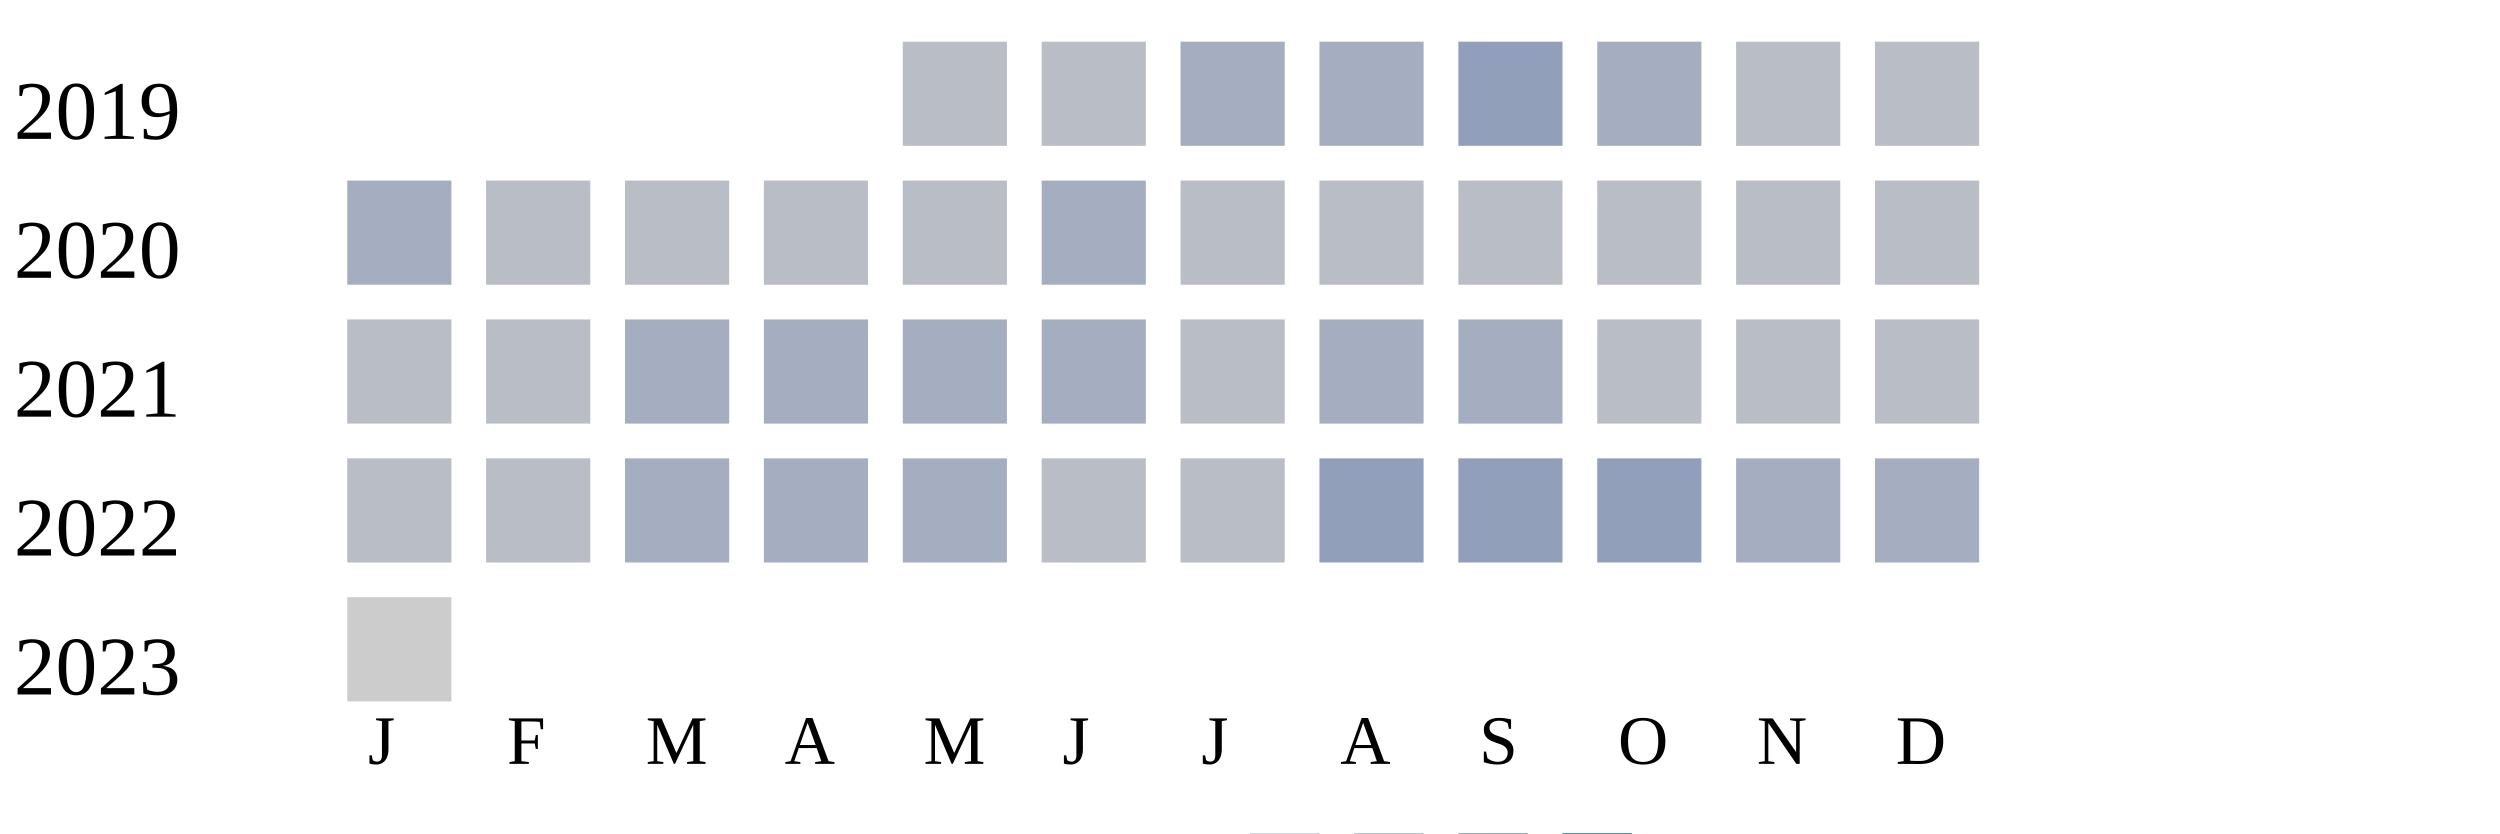
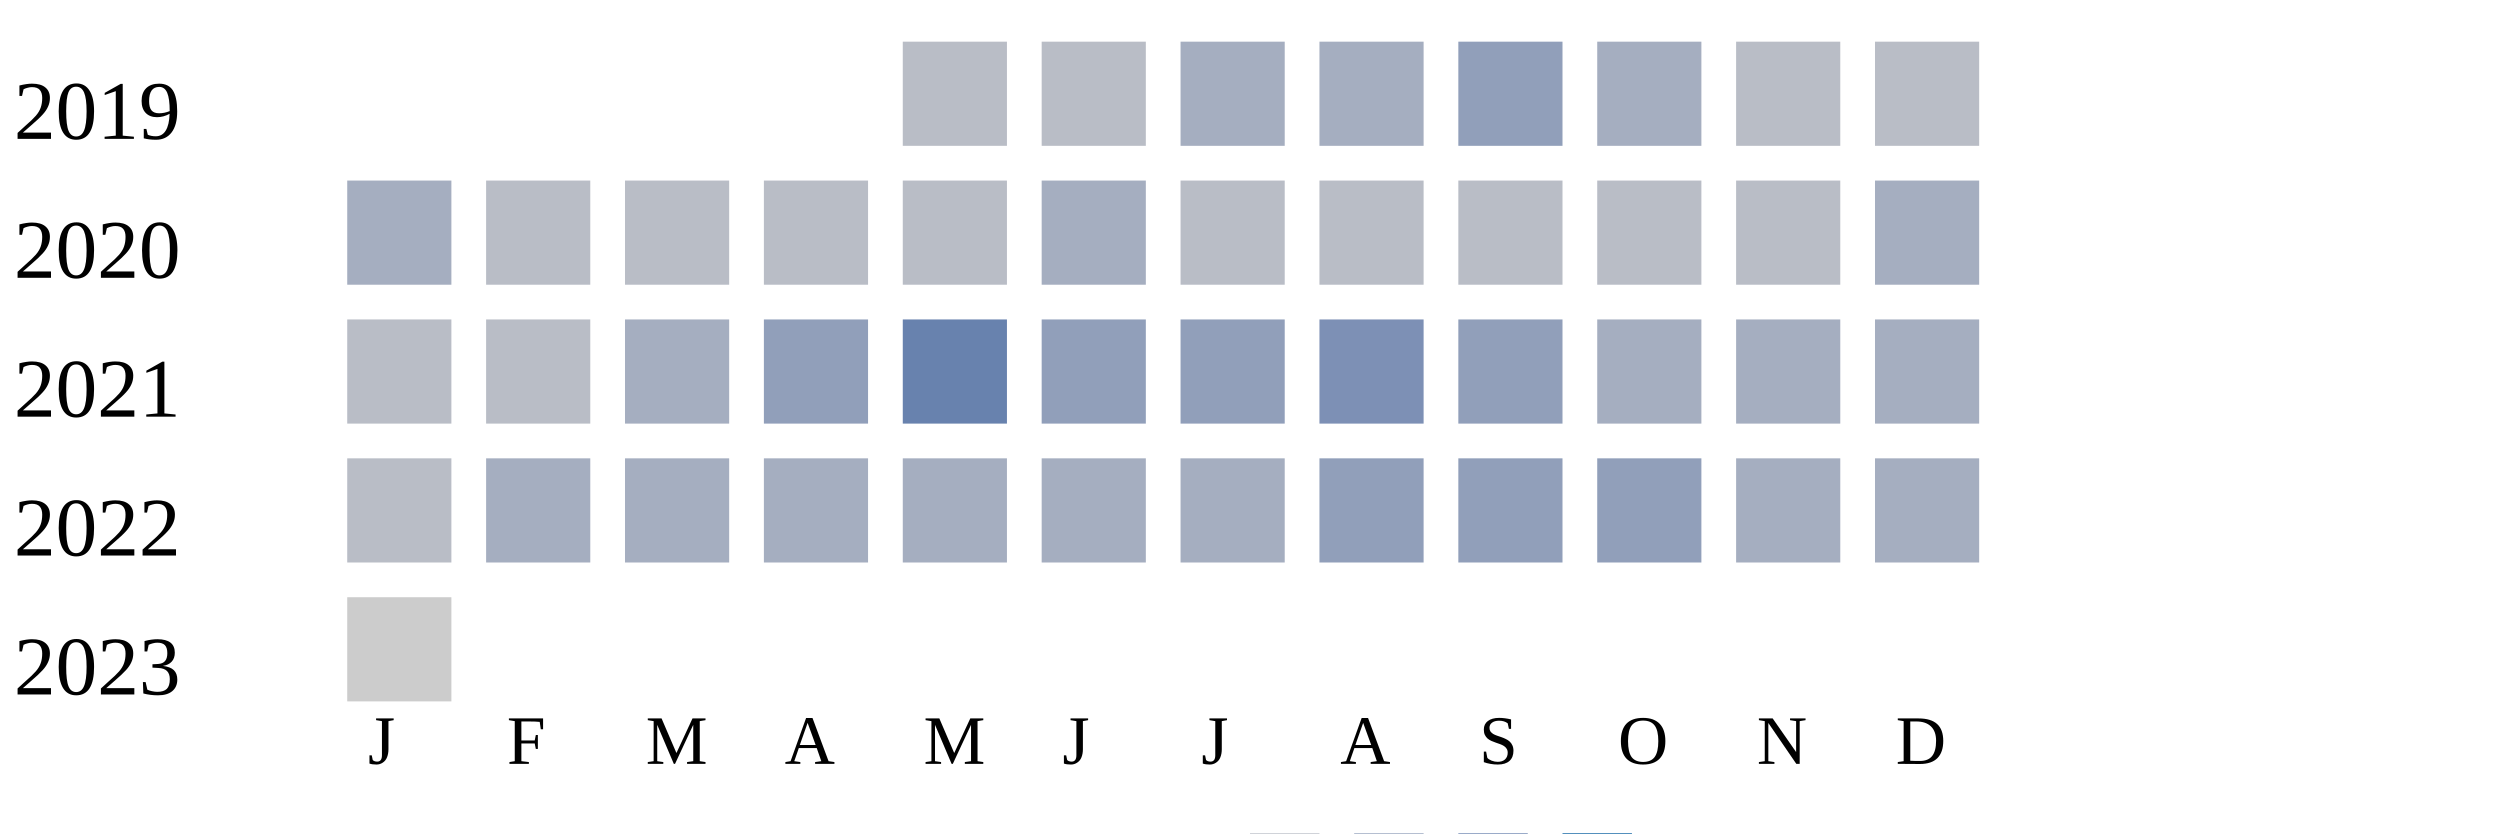
<svg xmlns="http://www.w3.org/2000/svg" width="360" height="120">
  <g transform="translate(0 0)">
    <text x="2" y="20">2019</text>
    <rect x="130" y="6" width="15" height="15" fill="#b9bdc6" />
    <rect x="150" y="6" width="15" height="15" fill="#b9bdc6" />
    <rect x="170" y="6" width="15" height="15" fill="#a5aec0" />
    <rect x="190" y="6" width="15" height="15" fill="#a5aec0" />
    <rect x="210" y="6" width="15" height="15" fill="#919fba" />
    <rect x="230" y="6" width="15" height="15" fill="#a5aec0" />
    <rect x="250" y="6" width="15" height="15" fill="#b9bdc6" />
    <rect x="270" y="6" width="15" height="15" fill="#b9bdc6" />
  </g>
  <g transform="translate(0 20)">
    <text x="2" y="20">2020</text>
    <rect x="50" y="6" width="15" height="15" fill="#a5aec0" />
    <rect x="70" y="6" width="15" height="15" fill="#b9bdc6" />
    <rect x="90" y="6" width="15" height="15" fill="#b9bdc6" />
    <rect x="110" y="6" width="15" height="15" fill="#b9bdc6" />
    <rect x="130" y="6" width="15" height="15" fill="#b9bdc6" />
    <rect x="150" y="6" width="15" height="15" fill="#a5aec0" />
    <rect x="170" y="6" width="15" height="15" fill="#b9bdc6" />
    <rect x="190" y="6" width="15" height="15" fill="#b9bdc6" />
    <rect x="210" y="6" width="15" height="15" fill="#b9bdc6" />
    <rect x="230" y="6" width="15" height="15" fill="#b9bdc6" />
    <rect x="250" y="6" width="15" height="15" fill="#b9bdc6" />
-     <rect x="270" y="6" width="15" height="15" fill="#b9bdc6" />
+     <rect x="270" y="6" width="15" height="15" fill="#a5aec0" />
  </g>
  <g transform="translate(0 40)">
    <text x="2" y="20">2021</text>
    <rect x="50" y="6" width="15" height="15" fill="#b9bdc6" />
    <rect x="70" y="6" width="15" height="15" fill="#b9bdc6" />
    <rect x="90" y="6" width="15" height="15" fill="#a5aec0" />
-     <rect x="110" y="6" width="15" height="15" fill="#a5aec0" />
-     <rect x="130" y="6" width="15" height="15" fill="#a5aec0" />
-     <rect x="150" y="6" width="15" height="15" fill="#a5aec0" />
-     <rect x="170" y="6" width="15" height="15" fill="#b9bdc6" />
-     <rect x="190" y="6" width="15" height="15" fill="#a5aec0" />
-     <rect x="210" y="6" width="15" height="15" fill="#a5aec0" />
-     <rect x="230" y="6" width="15" height="15" fill="#b9bdc6" />
-     <rect x="250" y="6" width="15" height="15" fill="#b9bdc6" />
-     <rect x="270" y="6" width="15" height="15" fill="#b9bdc6" />
+     <rect x="110" y="6" width="15" height="15" fill="#919fba" />
+     <rect x="130" y="6" width="15" height="15" fill="#6882ae" />
+     <rect x="150" y="6" width="15" height="15" fill="#919fba" />
+     <rect x="170" y="6" width="15" height="15" fill="#919fba" />
+     <rect x="190" y="6" width="15" height="15" fill="#7d90b5" />
+     <rect x="210" y="6" width="15" height="15" fill="#919fba" />
+     <rect x="230" y="6" width="15" height="15" fill="#a5aec0" />
+     <rect x="250" y="6" width="15" height="15" fill="#a5aec0" />
+     <rect x="270" y="6" width="15" height="15" fill="#a5aec0" />
  </g>
  <g transform="translate(0 60)">
    <text x="2" y="20">2022</text>
    <rect x="50" y="6" width="15" height="15" fill="#b9bdc6" />
-     <rect x="70" y="6" width="15" height="15" fill="#b9bdc6" />
+     <rect x="70" y="6" width="15" height="15" fill="#a5aec0" />
    <rect x="90" y="6" width="15" height="15" fill="#a5aec0" />
    <rect x="110" y="6" width="15" height="15" fill="#a5aec0" />
    <rect x="130" y="6" width="15" height="15" fill="#a5aec0" />
-     <rect x="150" y="6" width="15" height="15" fill="#b9bdc6" />
-     <rect x="170" y="6" width="15" height="15" fill="#b9bdc6" />
+     <rect x="150" y="6" width="15" height="15" fill="#a5aec0" />
+     <rect x="170" y="6" width="15" height="15" fill="#a5aec0" />
    <rect x="190" y="6" width="15" height="15" fill="#919fba" />
    <rect x="210" y="6" width="15" height="15" fill="#919fba" />
    <rect x="230" y="6" width="15" height="15" fill="#919fba" />
    <rect x="250" y="6" width="15" height="15" fill="#a5aec0" />
    <rect x="270" y="6" width="15" height="15" fill="#a5aec0" />
  </g>
  <g transform="translate(0 80)">
    <text x="2" y="20">2023</text>
    <rect x="50" y="6" width="15" height="15" fill="#cccccc" />
  </g>
  <text style="font-size: 10px; text-align: center" x="53" y="110">J</text>
  <text style="font-size: 10px; text-align: center" x="73" y="110">F</text>
  <text style="font-size: 10px; text-align: center" x="93" y="110">M</text>
  <text style="font-size: 10px; text-align: center" x="113" y="110">A</text>
  <text style="font-size: 10px; text-align: center" x="133" y="110">M</text>
  <text style="font-size: 10px; text-align: center" x="153" y="110">J</text>
  <text style="font-size: 10px; text-align: center" x="173" y="110">J</text>
  <text style="font-size: 10px; text-align: center" x="193" y="110">A</text>
  <text style="font-size: 10px; text-align: center" x="213" y="110">S</text>
  <text style="font-size: 10px; text-align: center" x="233" y="110">O</text>
  <text style="font-size: 10px; text-align: center" x="253" y="110">N</text>
  <text style="font-size: 10px; text-align: center" x="273" y="110">D</text>
  <text style="font-size: 10px;" x="155" y="129">Less</text>
  <rect fill="#b9bdc6" width="10" height="10" x="180" y="120" />
  <rect fill="#919fba" width="10" height="10" x="195" y="120" />
  <rect fill="#6882ae" width="10" height="10" x="210" y="120" />
  <rect fill="#005a9c" width="10" height="10" x="225" y="120" />
  <text x="240" y="129" style="font-size: 10px;">More</text>
</svg>
